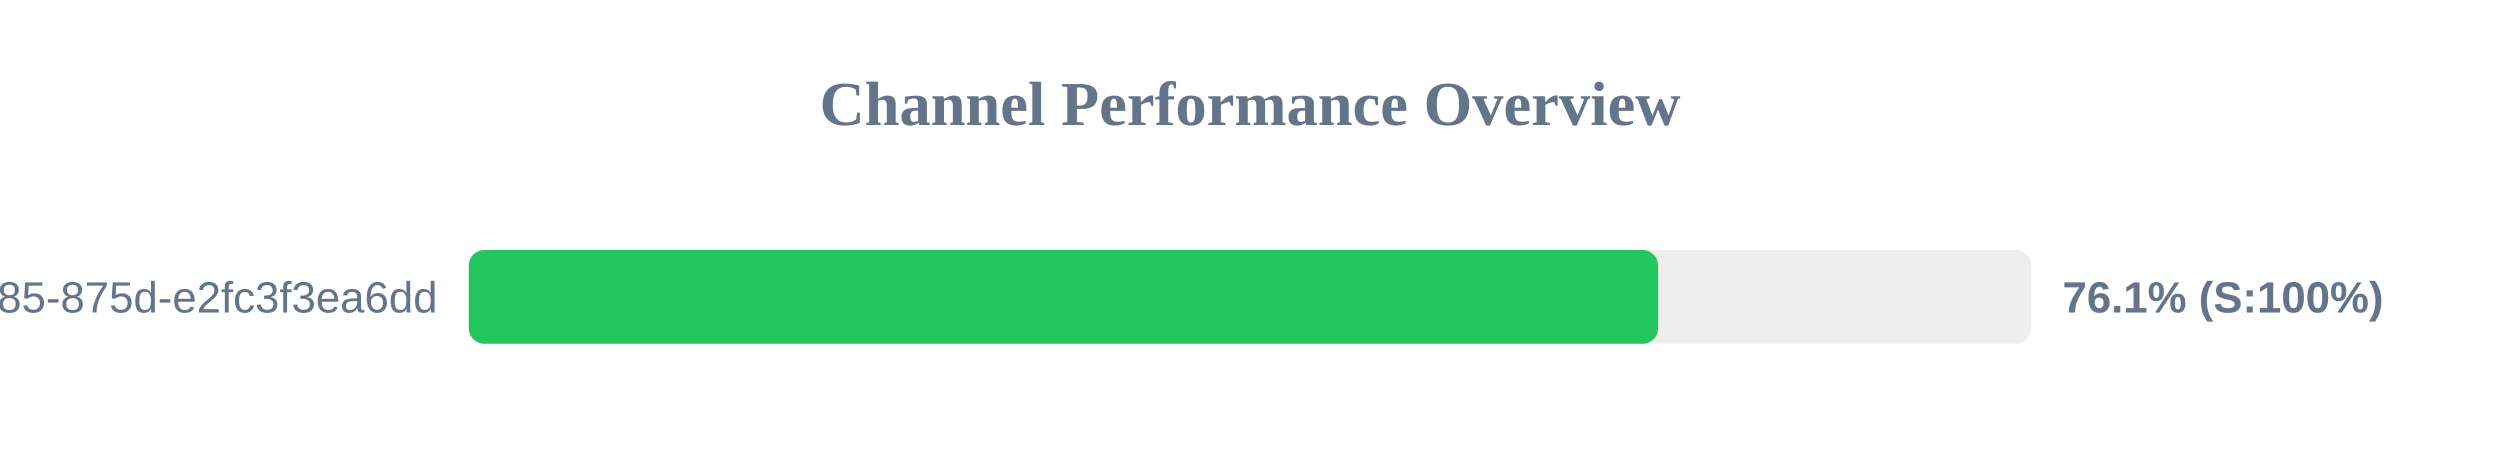
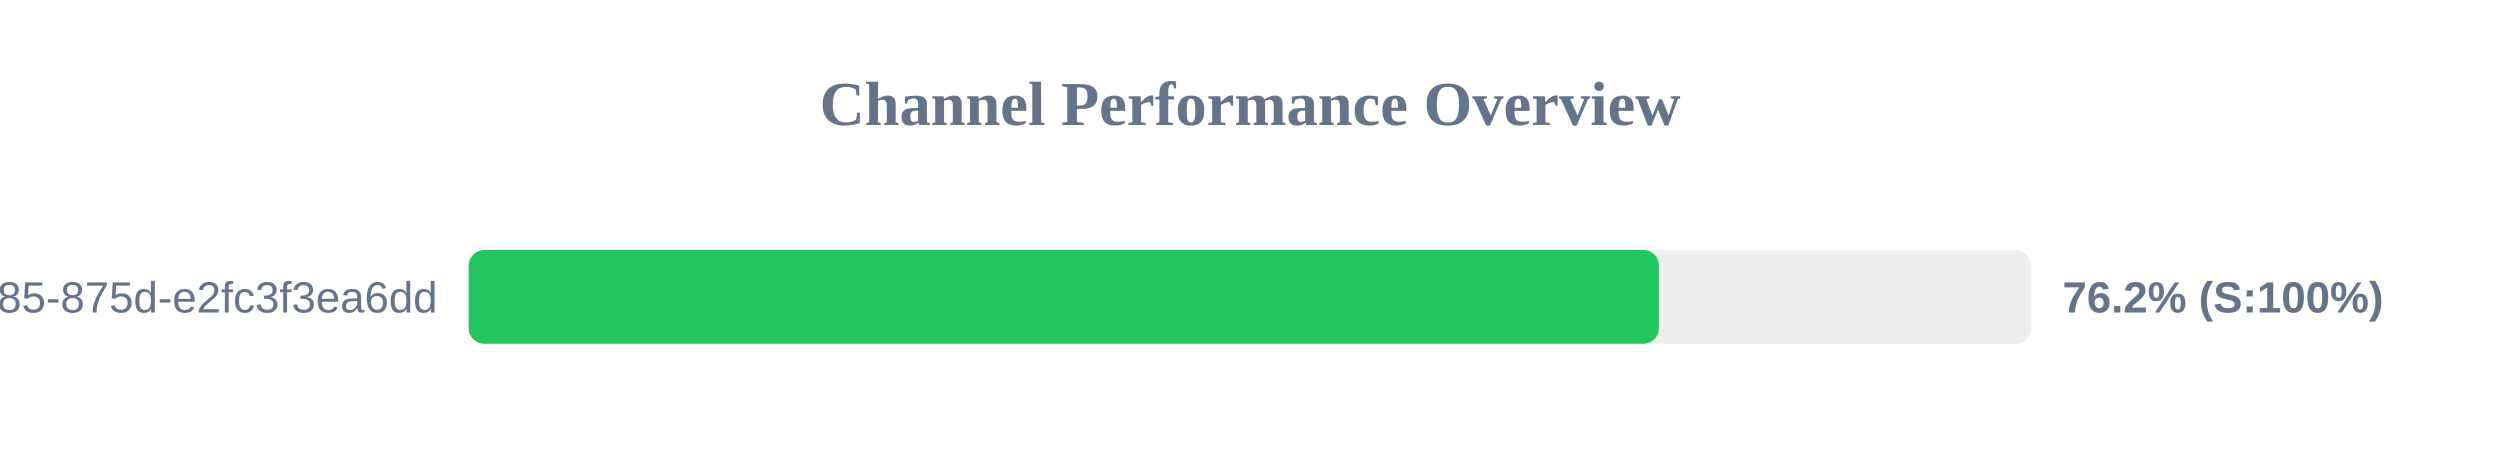
<svg xmlns="http://www.w3.org/2000/svg" width="800" height="150" version="1.1">
  <style>
        .row { font: 14px Arial; fill: #64748b; }
        .score { font: bold 14px Arial; fill: #64748b; }
    </style>
  <text x="400" y="40" text-anchor="middle" font-size="20px" font-weight="bold" fill="#64748b">Channel Performance Overview</text>
  <rect x="150" y="80" width="500" height="30" fill="#eee" rx="5" />
-   <rect x="150" y="80" width="380.6" height="30" fill="#22c55e" rx="5" />
+   <rect x="150" y="80" width="380.85" height="30" fill="#22c55e" rx="5" />
  <text x="140" y="100" text-anchor="end" class="row">?uuid=1045aedf-053c-4585-875d-e2fc3f3ea6dd</text>
-   <text x="660" y="100" text-anchor="start" class="score">76.1% (S:100%)</text>
+   <text x="660" y="100" text-anchor="start" class="score">76.2% (S:100%)</text>
</svg>
